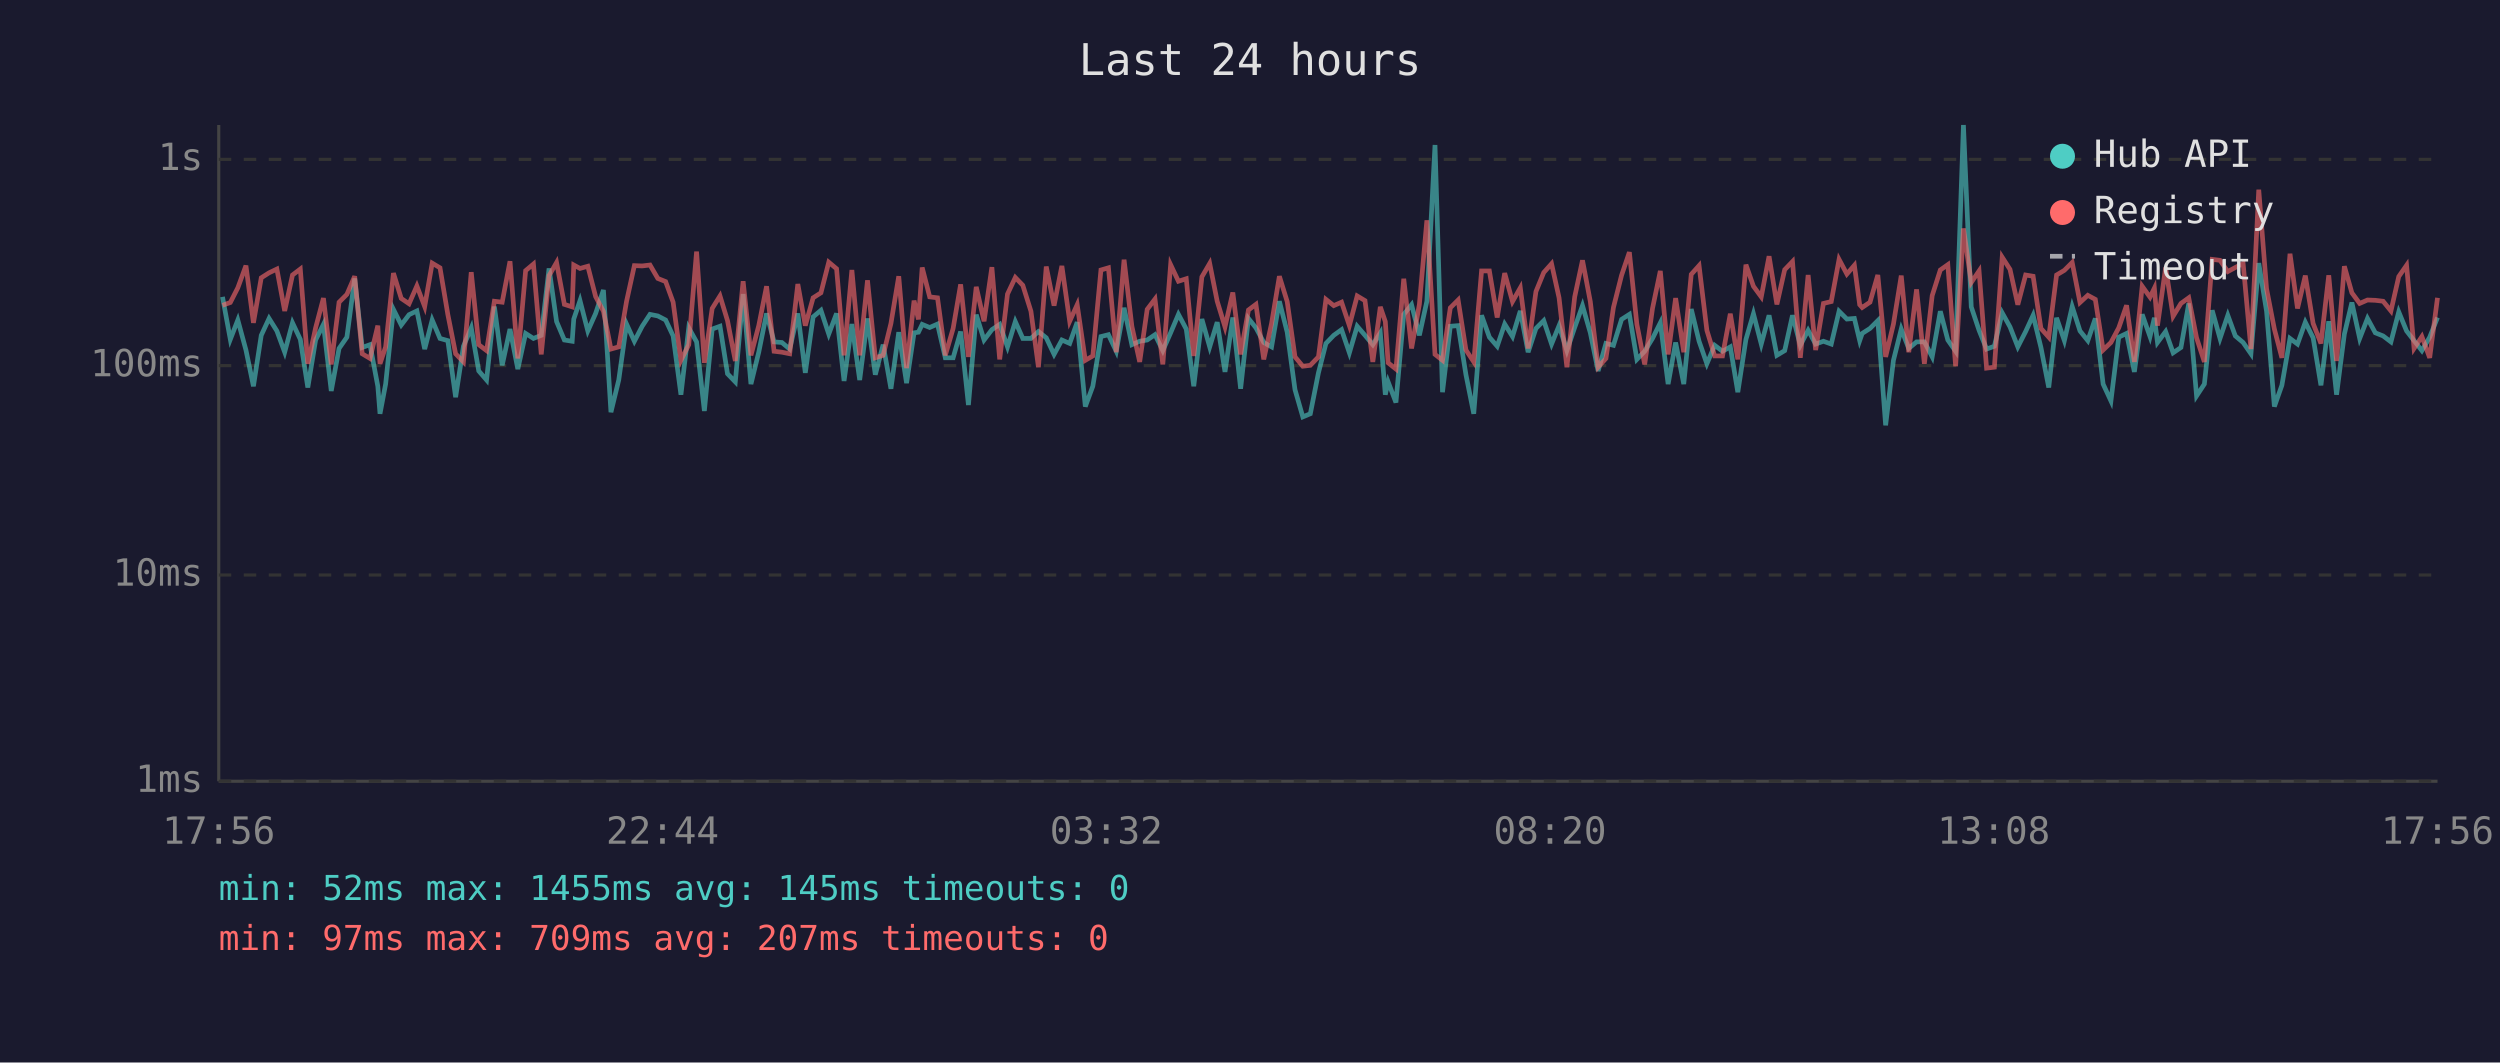
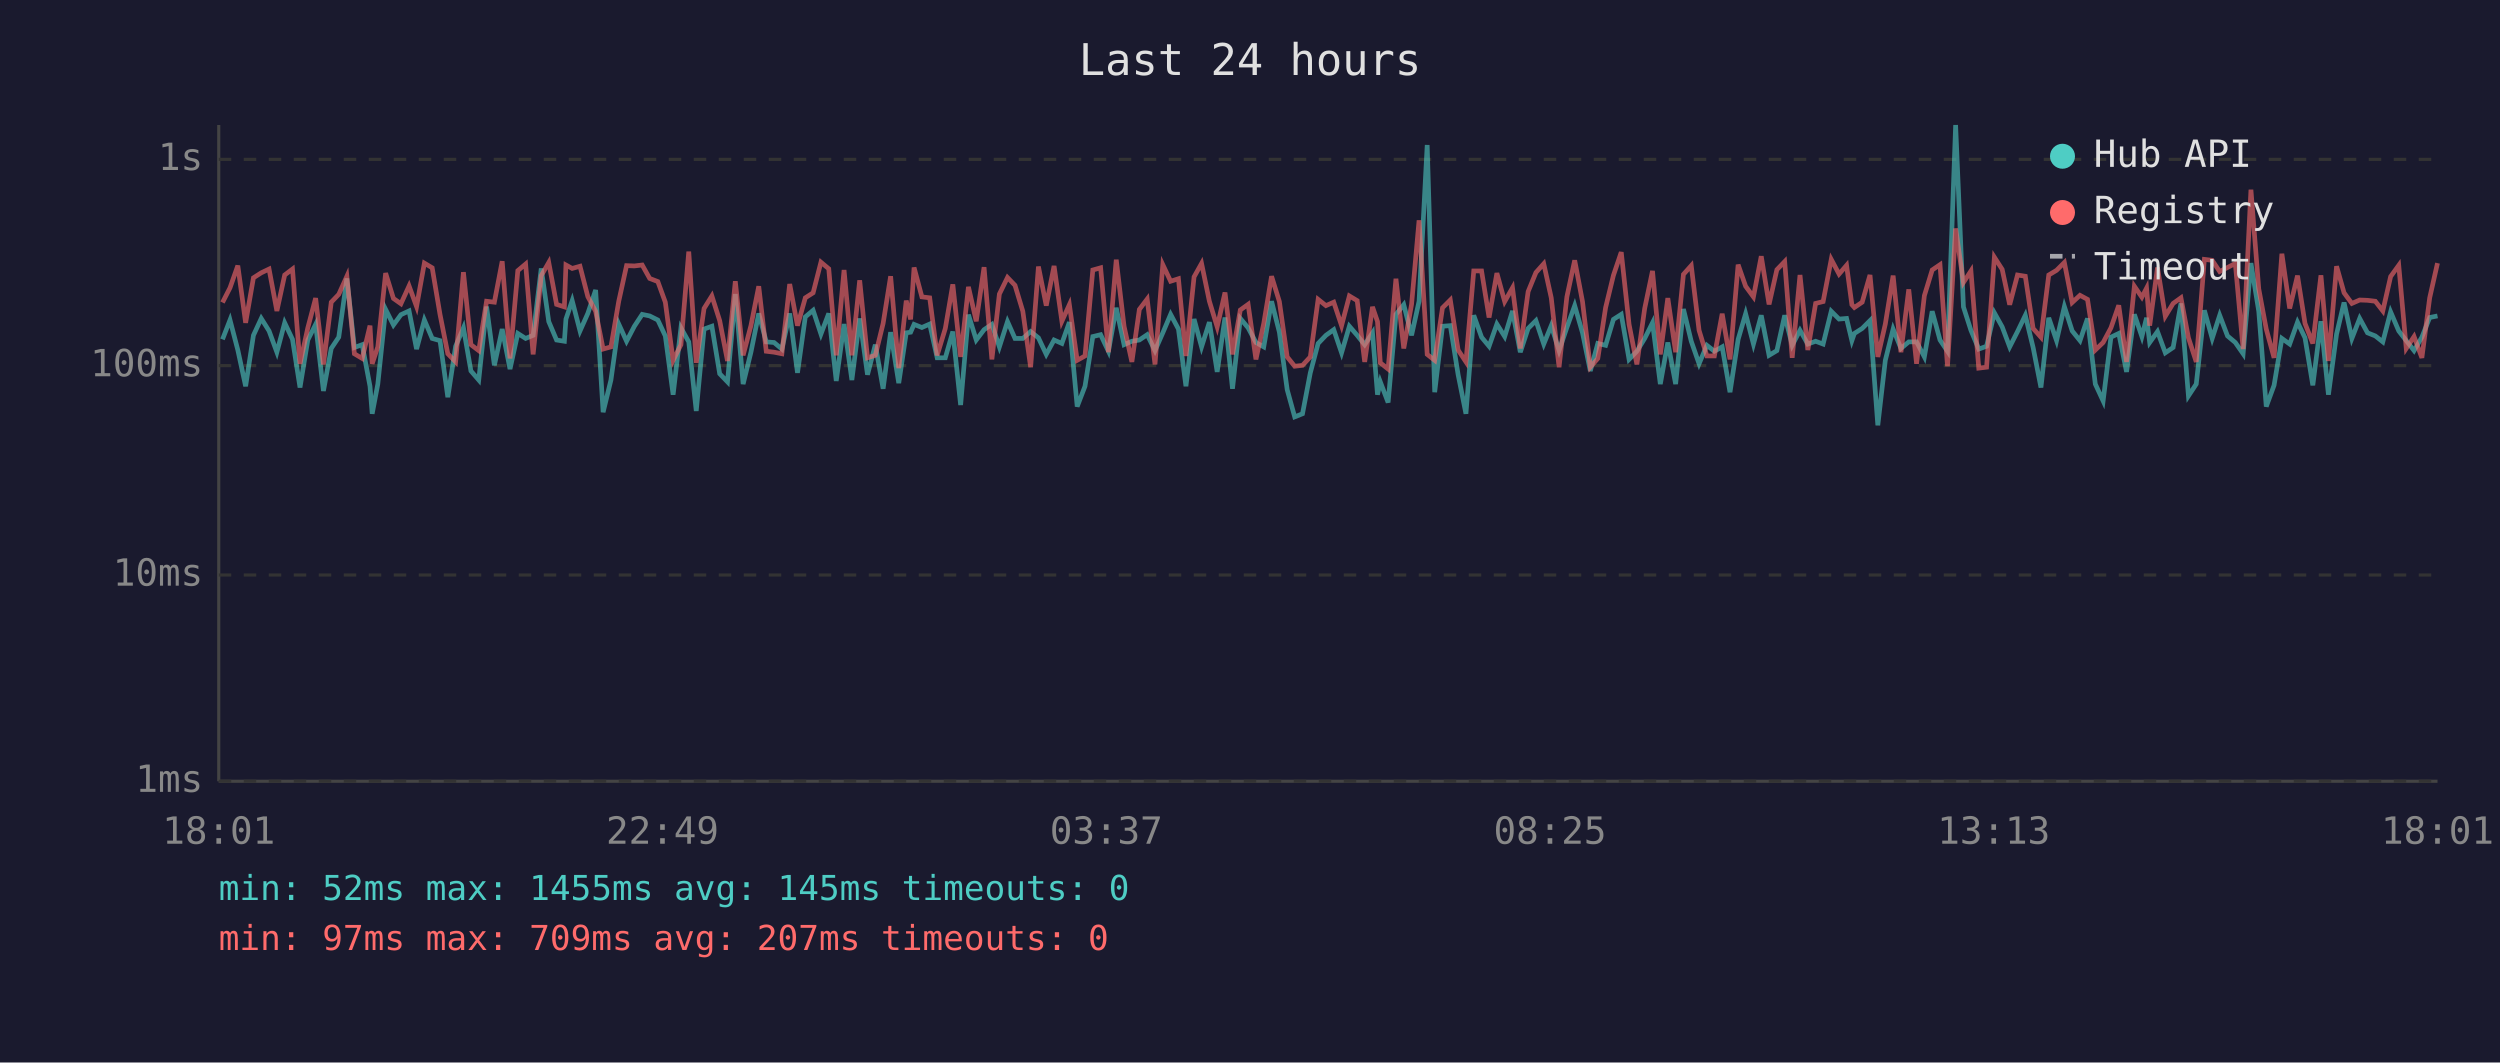
<svg xmlns="http://www.w3.org/2000/svg" viewBox="0 0 800 340" font-family="monospace" font-size="12">
  <rect width="800" height="340" fill="#1a1a2e" />
  <text x="400" y="24" fill="#e0e0e0" font-size="14" text-anchor="middle">Last 24 hours</text>
  <line x1="70" y1="40" x2="70" y2="250" stroke="#444" stroke-width="1" />
  <line x1="70" y1="250" x2="780" y2="250" stroke="#444" stroke-width="1" />
  <line x1="70" y1="250" x2="780" y2="250" stroke="#333" stroke-width="1" stroke-dasharray="4" />
  <text x="65" y="250" fill="#888" text-anchor="end" dominant-baseline="middle">1ms</text>
  <line x1="70" y1="184" x2="780" y2="184" stroke="#333" stroke-width="1" stroke-dasharray="4" />
  <text x="65" y="184" fill="#888" text-anchor="end" dominant-baseline="middle">10ms</text>
  <line x1="70" y1="117" x2="780" y2="117" stroke="#333" stroke-width="1" stroke-dasharray="4" />
  <text x="65" y="117" fill="#888" text-anchor="end" dominant-baseline="middle">100ms</text>
  <line x1="70" y1="51" x2="780" y2="51" stroke="#333" stroke-width="1" stroke-dasharray="4" />
  <text x="65" y="51" fill="#888" text-anchor="end" dominant-baseline="middle">1s</text>
-   <text x="70" y="270" fill="#888" text-anchor="middle">17:56</text>
-   <text x="212" y="270" fill="#888" text-anchor="middle">22:44</text>
-   <text x="354" y="270" fill="#888" text-anchor="middle">03:32</text>
-   <text x="496" y="270" fill="#888" text-anchor="middle">08:20</text>
-   <text x="638" y="270" fill="#888" text-anchor="middle">13:08</text>
-   <text x="780" y="270" fill="#888" text-anchor="middle">17:56</text>
-   <polyline points="71.2,95.0 73.7,108.6 76.1,102.4 78.7,112.0 81.1,123.6 83.6,107.3 86.1,101.9 88.6,105.9 91.1,112.7 93.6,103.3 96.1,108.6 98.5,124.0 101.0,108.8 103.5,103.8 106.0,125.1 108.5,111.5 111.0,107.9 113.5,89.1 115.9,111.2 118.4,110.3 120.9,123.6 121.6,132.4 123.4,122.9 125.9,99.0 128.4,104.0 130.9,100.7 133.4,99.5 135.9,111.7 138.3,102.4 140.8,108.3 143.3,109.0 145.8,127.1 148.3,110.8 150.8,104.9 153.2,118.7 155.7,121.6 158.2,98.1 160.7,116.9 163.2,105.3 165.7,118.1 168.2,106.7 170.7,108.3 173.2,107.3 175.7,85.9 178.1,102.9 180.6,108.8 183.1,109.2 183.6,102.1 185.6,96.2 188.1,105.9 190.6,100.3 193.1,92.8 195.5,131.9 198.0,121.6 200.5,103.7 203.0,109.2 205.5,104.4 208.0,100.6 210.5,101.1 213.0,102.4 215.4,107.5 217.9,126.3 220.4,104.9 222.9,109.4 225.4,131.5 227.9,105.3 230.4,104.4 232.8,119.6 235.3,122.2 237.8,94.1 240.3,122.9 242.8,112.7 245.3,100.3 247.7,109.4 250.2,109.6 252.7,111.7 255.3,100.3 257.7,119.3 260.2,101.4 262.7,99.3 265.2,106.9 267.7,100.3 270.1,121.9 272.6,103.7 275.1,121.6 277.6,101.9 280.1,119.9 282.6,110.3 285.1,124.4 287.6,106.3 290.1,122.6 292.5,106.5 293.9,106.3 295.1,103.8 297.5,104.8 300.0,103.7 302.5,114.5 305.0,114.5 307.4,106.1 309.9,129.6 312.4,100.7 314.9,108.8 317.4,105.5 319.9,103.8 322.4,111.0 324.9,102.9 327.3,108.3 329.9,108.3 332.3,106.1 334.8,108.1 337.3,113.4 339.8,108.8 342.3,109.9 344.7,103.1 347.3,130.1 349.7,123.6 352.3,107.7 354.7,107.1 357.2,112.4 359.7,98.5 362.2,110.3 364.7,109.2 367.1,108.8 369.6,107.1 372.1,112.2 374.6,106.5 377.1,100.6 379.6,105.3 382.0,123.6 384.6,102.1 387.1,111.0 389.5,103.1 392.0,119.0 394.5,101.6 397.0,124.4 399.5,101.9 401.9,104.9 404.4,109.6 406.9,111.0 409.4,96.4 411.9,106.3 414.4,124.7 416.9,133.4 419.3,132.4 421.9,119.3 424.3,109.9 426.8,107.3 429.3,105.5 431.8,112.9 434.3,104.4 436.8,107.3 439.3,110.3 441.7,106.5 443.3,126.3 444.2,122.2 446.7,128.8 449.2,100.6 451.7,97.5 454.2,107.3 456.6,96.4 459.2,46.4 461.6,125.5 464.1,104.4 466.6,104.2 469.1,119.9 471.6,132.4 474.1,100.9 476.6,107.9 479.1,110.8 481.5,103.7 484.0,107.7 486.5,99.5 489.0,112.7 491.5,105.1 494.0,102.6 496.5,110.1 498.9,104.2 501.4,112.2 503.9,104.8 506.4,97.8 508.9,106.5 511.4,118.7 513.9,109.9 516.3,110.5 518.9,102.2 521.4,100.6 523.8,115.0 526.3,112.4 528.8,108.3 531.3,103.3 533.8,122.9 536.2,109.6 538.8,122.9 541.2,98.9 543.7,109.2 546.2,116.4 548.7,110.5 551.2,112.4 553.7,111.0 556.1,125.5 558.7,108.6 561.1,100.4 563.6,110.1 566.1,100.9 568.6,113.7 571.1,112.2 573.6,100.9 576.1,110.5 578.6,105.7 581.0,110.1 583.5,109.2 586.0,110.1 588.5,99.6 591.0,102.1 593.4,101.9 595.1,109.0 595.9,106.7 598.4,105.1 600.9,102.6 603.4,136.1 605.9,115.3 608.4,105.3 610.8,111.5 613.3,109.4 615.8,109.4 618.3,114.2 620.9,99.6 623.3,108.8 625.8,112.4 628.3,40.0 630.8,98.2 633.3,105.7 635.7,111.7 638.2,110.8 640.7,100.1 643.2,104.6 645.7,111.0 648.2,106.1 650.6,100.9 653.1,111.2 655.6,124.0 658.1,101.7 660.6,109.0 663.1,98.1 665.6,105.9 668.1,109.0 670.5,101.9 673.0,122.9 675.5,128.3 678.0,107.9 680.5,106.7 683.0,119.0 685.5,100.6 688.0,107.7 689.4,101.7 690.4,109.6 693.0,106.1 695.4,112.9 697.9,111.2 700.4,97.1 702.9,126.7 705.4,122.9 707.9,99.3 710.4,108.3 712.9,100.9 715.3,107.5 717.8,109.6 720.3,113.2 722.8,84.2 725.3,99.6 727.8,130.1 730.2,123.3 732.8,108.3 735.2,110.1 737.7,103.1 740.2,108.1 742.7,123.3 745.2,102.8 747.7,126.3 750.2,106.9 752.6,96.8 755.1,108.3 757.6,101.9 760.1,106.5 762.6,107.5 765.1,109.4 767.6,99.8 770.1,105.9 772.5,109.0 775.0,112.2 777.5,107.9 780.0,101.6" fill="none" stroke="#4ecdc4" stroke-width="1.5" opacity="0.6" />
-   <polyline points="71.2,97.7 73.7,96.8 76.1,92.1 78.7,85.0 81.1,103.3 83.6,88.9 86.1,87.3 88.6,86.1 91.1,99.5 93.6,88.0 96.1,86.1 98.5,116.4 101.0,104.9 103.5,95.4 106.0,116.6 108.5,96.7 111.0,94.2 113.5,88.4 115.9,113.2 118.4,114.7 120.9,104.2 121.6,116.4 123.4,111.0 125.9,87.4 128.4,95.5 130.9,97.2 133.4,91.5 135.9,98.1 138.3,84.2 140.8,85.7 143.3,100.6 145.8,113.2 148.3,115.8 150.8,87.1 153.2,110.3 155.7,112.2 158.2,96.4 160.7,96.7 163.2,83.6 165.7,114.7 168.2,86.6 170.7,84.5 173.2,113.4 175.7,88.2 178.1,84.0 180.6,97.4 183.1,98.2 183.6,84.8 185.6,85.9 188.1,85.2 190.6,94.9 193.1,99.6 195.5,111.7 198.0,111.0 200.5,96.4 203.0,85.0 205.5,85.1 208.0,84.8 210.5,89.1 213.0,90.1 215.4,96.7 217.9,115.3 220.4,110.3 222.9,80.5 225.4,116.1 227.9,98.7 230.4,94.7 232.8,102.6 235.3,115.5 237.8,90.0 240.3,113.7 242.8,104.2 245.3,91.6 247.7,112.4 250.2,112.7 252.7,113.2 255.3,90.9 257.7,104.2 260.2,95.3 262.7,93.7 265.2,83.9 267.7,86.0 270.1,113.7 272.6,86.4 275.1,113.7 277.6,89.7 280.1,114.5 282.6,113.7 285.1,103.5 287.6,88.4 290.1,117.8 292.5,96.2 293.9,102.2 295.1,85.6 297.5,95.0 300.0,95.3 302.5,113.7 305.0,105.1 307.4,91.0 309.9,114.2 312.4,91.8 314.9,102.8 317.4,85.5 319.9,115.0 322.4,94.1 324.9,88.8 327.3,91.3 329.9,99.6 332.3,117.5 334.8,85.3 337.3,97.8 339.8,85.1 342.3,102.8 344.7,97.5 347.3,115.3 349.7,113.9 352.3,86.4 354.7,85.7 357.2,112.7 359.7,83.1 362.2,104.4 364.7,115.8 367.1,99.0 369.6,95.7 372.1,116.6 374.6,84.7 377.1,90.0 379.6,89.2 382.0,113.9 384.6,88.6 387.1,84.3 389.5,96.4 392.0,104.6 394.5,93.6 397.0,113.4 399.5,99.2 401.9,97.4 404.4,115.0 406.9,103.5 409.4,88.4 411.9,96.5 414.4,114.2 416.9,117.2 419.3,116.9 421.9,114.2 424.3,95.8 426.8,97.8 429.3,96.7 431.8,104.2 434.3,94.7 436.8,96.2 439.3,115.8 441.7,98.2 443.3,102.9 444.2,116.1 446.7,118.1 449.2,89.2 451.7,111.5 454.2,97.4 456.6,70.5 459.2,113.4 461.6,115.3 464.1,98.5 466.6,96.0 469.1,112.0 471.6,115.8 474.1,86.7 476.6,86.7 479.1,101.6 481.5,87.4 484.0,96.5 486.5,92.1 489.0,111.5 491.5,93.3 494.0,87.2 496.5,84.4 498.9,95.3 501.4,117.5 503.9,95.0 506.4,83.3 508.9,96.5 511.4,117.5 513.9,114.7 516.3,98.4 518.9,88.1 521.4,80.7 523.8,103.8 526.3,116.6 528.8,98.7 531.3,86.7 533.8,113.4 536.2,95.4 538.8,112.7 541.2,87.8 543.7,85.0 546.2,105.7 548.7,113.9 551.2,113.9 553.7,100.4 556.1,115.0 558.7,84.7 561.1,91.6 563.6,95.0 566.1,82.0 568.6,97.4 571.1,86.3 573.6,83.7 576.1,114.5 578.6,88.0 581.0,112.0 583.5,97.1 586.0,96.5 588.5,83.0 591.0,87.7 593.4,84.9 595.1,97.5 595.9,98.4 598.4,96.7 600.9,88.0 603.4,114.2 605.9,103.7 608.4,88.2 610.8,112.7 613.3,92.6 615.8,116.4 618.3,94.6 620.9,86.4 623.3,84.7 625.8,117.2 628.3,73.1 630.8,90.4 633.3,86.7 635.7,117.8 638.2,117.5 640.7,82.3 643.2,86.2 645.7,97.5 648.2,88.0 650.6,88.4 653.1,105.1 655.6,107.9 658.1,88.0 660.6,86.5 663.1,84.0 665.6,96.8 668.1,94.5 670.5,95.8 673.0,112.0 675.5,109.6 678.0,104.9 680.5,97.7 683.0,115.8 685.5,91.6 688.0,95.1 689.4,92.2 690.4,104.2 693.0,85.6 695.4,101.2 697.9,97.1 700.4,95.3 702.9,108.1 705.4,115.8 707.9,83.0 710.4,83.3 712.9,86.9 715.3,85.6 717.8,84.3 720.3,111.7 722.8,60.7 725.3,92.4 727.8,105.3 730.2,114.5 732.8,81.2 735.2,98.7 737.7,88.2 740.2,103.5 742.7,109.9 745.2,88.1 747.7,115.5 750.2,85.2 752.6,93.7 755.1,97.1 757.6,96.0 760.1,96.1 762.6,96.4 765.1,99.5 767.6,88.5 770.1,84.9 772.5,111.5 775.0,107.7 777.5,114.5 780.0,95.3" fill="none" stroke="#ff6b6b" stroke-width="1.5" opacity="0.6" />
+   <text x="70" y="270" fill="#888" text-anchor="middle">18:01</text>
+   <text x="212" y="270" fill="#888" text-anchor="middle">22:49</text>
+   <text x="354" y="270" fill="#888" text-anchor="middle">03:37</text>
+   <text x="496" y="270" fill="#888" text-anchor="middle">08:25</text>
+   <text x="638" y="270" fill="#888" text-anchor="middle">13:13</text>
+   <text x="780" y="270" fill="#888" text-anchor="middle">18:01</text>
+   <polyline points="71.2,108.6 73.6,102.4 76.1,112.0 78.6,123.6 81.1,107.3 83.6,101.9 86.1,105.9 88.6,112.7 91.1,103.3 93.6,108.6 96.0,124.0 98.5,108.8 101.0,103.8 103.5,125.1 106.0,111.5 108.4,107.9 111.0,89.1 113.4,111.2 115.9,110.3 118.4,123.6 119.1,132.4 120.9,122.9 123.4,99.0 125.9,104.0 128.3,100.7 130.9,99.5 133.3,111.7 135.8,102.4 138.3,108.3 140.8,109.0 143.3,127.1 145.8,110.8 148.3,104.9 150.7,118.7 153.2,121.6 155.7,98.1 158.2,116.9 160.7,105.3 163.2,118.1 165.7,106.7 168.2,108.3 170.6,107.3 173.2,85.9 175.6,102.9 178.1,108.8 180.6,109.2 181.1,102.1 183.1,96.2 185.6,105.9 188.1,100.3 190.6,92.8 193.0,131.9 195.5,121.6 198.0,103.7 200.5,109.2 203.0,104.4 205.5,100.6 207.9,101.1 210.5,102.4 212.9,107.5 215.4,126.3 217.9,104.9 220.4,109.4 222.8,131.5 225.3,105.3 227.8,104.4 230.3,119.6 232.8,122.2 235.3,94.1 237.8,122.9 240.3,112.7 242.8,100.3 245.2,109.4 247.7,109.6 250.2,111.7 252.7,100.3 255.2,119.3 257.7,101.4 260.2,99.3 262.7,106.9 265.2,100.3 267.6,121.9 270.1,103.7 272.6,121.6 275.1,101.9 277.6,119.9 280.1,110.3 282.6,124.4 285.0,106.3 287.6,122.6 290.0,106.5 291.4,106.3 292.5,103.8 295.0,104.8 297.5,103.7 299.9,114.5 302.5,114.5 304.9,106.1 307.4,129.6 309.9,100.7 312.4,108.8 314.9,105.5 317.4,103.8 319.8,111.0 322.4,102.9 324.8,108.3 327.3,108.3 329.8,106.1 332.3,108.1 334.8,113.4 337.3,108.8 339.8,109.9 342.2,103.1 344.7,130.1 347.2,123.6 349.7,107.7 352.2,107.1 354.7,112.4 357.2,98.5 359.7,110.3 362.2,109.2 364.6,108.8 367.1,107.1 369.6,112.2 372.1,106.5 374.6,100.6 377.1,105.3 379.5,123.6 382.1,102.1 384.5,111.0 387.0,103.1 389.5,119.0 392.0,101.6 394.4,124.4 396.9,101.9 399.4,104.9 401.9,109.6 404.4,111.0 406.9,96.4 409.4,106.3 411.9,124.7 414.3,133.4 416.8,132.4 419.3,119.3 421.8,109.9 424.3,107.3 426.8,105.5 429.3,112.9 431.8,104.4 434.3,107.3 436.7,110.3 439.2,106.5 440.8,126.3 441.7,122.2 444.2,128.8 446.7,100.6 449.2,97.5 451.7,107.3 454.1,96.4 456.7,46.4 459.1,125.5 461.6,104.4 464.1,104.2 466.6,119.9 469.1,132.4 471.6,100.9 474.1,107.9 476.5,110.8 479.0,103.7 481.5,107.7 484.0,99.5 486.5,112.7 489.0,105.1 491.5,102.6 494.0,110.1 496.4,104.2 498.9,112.2 501.4,104.8 503.9,97.8 506.4,106.5 508.9,118.7 511.3,109.9 513.8,110.5 516.3,102.2 518.8,100.6 521.3,115.0 523.8,112.4 526.3,108.3 528.8,103.3 531.3,122.9 533.7,109.6 536.2,122.9 538.7,98.9 541.2,109.2 543.7,116.4 546.2,110.5 548.6,112.4 551.1,111.0 553.6,125.5 556.2,108.6 558.6,100.4 561.1,110.1 563.6,100.9 566.1,113.7 568.6,112.2 571.1,100.9 573.5,110.5 576.0,105.7 578.5,110.1 581.0,109.2 583.4,110.1 586.0,99.6 588.5,102.1 590.9,101.9 592.6,109.0 593.4,106.7 595.9,105.1 598.4,102.6 600.9,136.1 603.3,115.3 605.8,105.3 608.3,111.5 610.8,109.4 613.3,109.4 615.8,114.2 618.3,99.6 620.8,108.8 623.2,112.4 625.8,40.0 628.3,98.2 630.7,105.7 633.2,111.7 635.7,110.8 638.2,100.1 640.7,104.6 643.1,111.0 645.6,106.1 648.1,100.9 650.6,111.2 653.1,124.0 655.6,101.7 658.1,109.0 660.6,98.1 663.1,105.9 665.6,109.0 668.0,101.9 670.5,122.9 673.0,128.3 675.5,107.9 678.0,106.7 680.5,119.0 683.0,100.6 685.4,107.7 686.9,101.7 687.9,109.6 690.4,106.1 692.9,112.9 695.4,111.2 697.9,97.1 700.3,126.7 702.8,122.9 705.4,99.3 707.9,108.3 710.3,100.9 712.8,107.5 715.3,109.6 717.8,113.2 720.3,84.2 722.8,99.6 725.2,130.1 727.7,123.3 730.2,108.3 732.7,110.1 735.2,103.1 737.6,108.1 740.1,123.3 742.7,102.8 745.1,126.3 747.7,106.9 750.1,96.8 752.6,108.3 755.1,101.9 757.6,106.5 760.1,107.5 762.5,109.4 765.0,99.8 767.6,105.9 770.0,109.0 772.5,112.2 775.0,107.9 777.5,101.6 780.0,101.1" fill="none" stroke="#4ecdc4" stroke-width="1.5" opacity="0.6" />
+   <polyline points="71.2,96.8 73.6,92.1 76.1,85.0 78.6,103.3 81.1,88.9 83.6,87.3 86.1,86.1 88.6,99.5 91.1,88.0 93.6,86.1 96.0,116.4 98.5,104.9 101.0,95.4 103.5,116.6 106.0,96.7 108.4,94.2 111.0,88.4 113.4,113.2 115.9,114.7 118.4,104.2 119.1,116.4 120.9,111.0 123.4,87.4 125.9,95.5 128.3,97.2 130.9,91.5 133.3,98.1 135.8,84.2 138.3,85.7 140.8,100.6 143.3,113.2 145.8,115.8 148.3,87.1 150.7,110.3 153.2,112.2 155.7,96.4 158.2,96.7 160.7,83.6 163.2,114.7 165.7,86.6 168.2,84.5 170.6,113.4 173.2,88.2 175.6,84.0 178.1,97.4 180.6,98.2 181.1,84.8 183.1,85.9 185.6,85.2 188.1,94.9 190.6,99.6 193.0,111.7 195.5,111.0 198.0,96.4 200.5,85.0 203.0,85.1 205.5,84.8 207.9,89.1 210.5,90.1 212.9,96.7 215.4,115.3 217.9,110.3 220.4,80.5 222.8,116.1 225.3,98.7 227.8,94.7 230.3,102.6 232.8,115.5 235.3,90.0 237.8,113.7 240.3,104.2 242.8,91.6 245.2,112.4 247.7,112.7 250.2,113.2 252.7,90.9 255.2,104.2 257.7,95.3 260.2,93.7 262.7,83.9 265.2,86.0 267.6,113.7 270.1,86.4 272.6,113.7 275.1,89.7 277.6,114.5 280.1,113.7 282.6,103.5 285.0,88.4 287.6,117.8 290.0,96.2 291.4,102.2 292.5,85.6 295.0,95.0 297.5,95.3 299.9,113.7 302.5,105.1 304.9,91.0 307.4,114.2 309.9,91.8 312.4,102.8 314.9,85.5 317.4,115.0 319.8,94.1 322.4,88.8 324.8,91.3 327.3,99.6 329.8,117.5 332.3,85.3 334.8,97.8 337.3,85.1 339.8,102.8 342.2,97.5 344.7,115.3 347.2,113.9 349.7,86.4 352.2,85.7 354.7,112.7 357.2,83.1 359.7,104.4 362.2,115.8 364.6,99.0 367.1,95.7 369.6,116.6 372.1,84.7 374.6,90.0 377.1,89.2 379.5,113.9 382.1,88.6 384.5,84.3 387.0,96.4 389.5,104.6 392.0,93.6 394.4,113.4 396.9,99.2 399.4,97.4 401.9,115.0 404.4,103.5 406.9,88.4 409.4,96.5 411.9,114.2 414.3,117.2 416.8,116.9 419.3,114.2 421.8,95.8 424.3,97.8 426.8,96.7 429.3,104.2 431.8,94.7 434.3,96.2 436.7,115.8 439.2,98.2 440.8,102.9 441.7,116.1 444.2,118.1 446.7,89.2 449.2,111.5 451.7,97.4 454.1,70.5 456.7,113.4 459.1,115.3 461.6,98.5 464.1,96.0 466.6,112.0 469.1,115.8 471.6,86.7 474.1,86.7 476.5,101.6 479.0,87.4 481.5,96.5 484.0,92.1 486.5,111.5 489.0,93.3 491.5,87.2 494.0,84.4 496.4,95.3 498.9,117.5 501.4,95.0 503.9,83.3 506.4,96.5 508.9,117.5 511.3,114.7 513.8,98.4 516.3,88.1 518.8,80.7 521.3,103.8 523.8,116.6 526.3,98.7 528.8,86.7 531.3,113.4 533.7,95.4 536.2,112.7 538.7,87.8 541.2,85.0 543.7,105.7 546.2,113.9 548.6,113.9 551.1,100.4 553.6,115.0 556.2,84.7 558.6,91.6 561.1,95.0 563.6,82.0 566.1,97.4 568.6,86.3 571.1,83.7 573.5,114.5 576.0,88.0 578.5,112.0 581.0,97.1 583.4,96.5 586.0,83.0 588.5,87.7 590.9,84.9 592.6,97.5 593.4,98.4 595.9,96.7 598.4,88.0 600.9,114.2 603.3,103.7 605.8,88.2 608.3,112.7 610.8,92.6 613.3,116.4 615.8,94.6 618.3,86.4 620.8,84.7 623.2,117.2 625.8,73.1 628.3,90.4 630.7,86.7 633.2,117.8 635.7,117.5 638.2,82.3 640.7,86.2 643.1,97.5 645.6,88.0 648.1,88.4 650.6,105.1 653.1,107.9 655.6,88.0 658.1,86.5 660.6,84.0 663.1,96.8 665.6,94.5 668.0,95.8 670.5,112.0 673.0,109.6 675.5,104.9 678.0,97.7 680.5,115.8 683.0,91.6 685.4,95.1 686.9,92.2 687.9,104.2 690.4,85.6 692.9,101.2 695.4,97.1 697.9,95.3 700.3,108.1 702.8,115.8 705.4,83.0 707.9,83.3 710.3,86.9 712.8,85.6 715.3,84.3 717.8,111.7 720.3,60.7 722.8,92.4 725.2,105.3 727.7,114.5 730.2,81.2 732.7,98.7 735.2,88.2 737.6,103.5 740.1,109.9 742.7,88.1 745.1,115.5 747.7,85.2 750.1,93.7 752.6,97.1 755.1,96.0 757.6,96.1 760.1,96.4 762.5,99.5 765.0,88.5 767.6,84.9 770.0,111.5 772.5,107.7 775.0,114.5 777.5,95.3 780.0,84.2" fill="none" stroke="#ff6b6b" stroke-width="1.5" opacity="0.6" />
  <circle cx="660" cy="50" r="4" fill="#4ecdc4" />
  <text x="670" y="50" fill="#e0e0e0" dominant-baseline="middle">Hub API</text>
  <circle cx="660" cy="68" r="4" fill="#ff6b6b" />
  <text x="670" y="68" fill="#e0e0e0" dominant-baseline="middle">Registry</text>
  <line x1="656" y1="82" x2="664" y2="82" stroke="#e0e0e0" stroke-width="1.5" stroke-dasharray="4,3" opacity="0.7" />
  <text x="670" y="86" fill="#e0e0e0" dominant-baseline="middle">Timeout</text>
  <text x="70" y="288" fill="#4ecdc4" font-size="11">min: 52ms  max: 1455ms  avg: 145ms  timeouts: 0</text>
  <text x="70" y="304" fill="#ff6b6b" font-size="11">min: 97ms  max: 709ms  avg: 207ms  timeouts: 0</text>
</svg>
